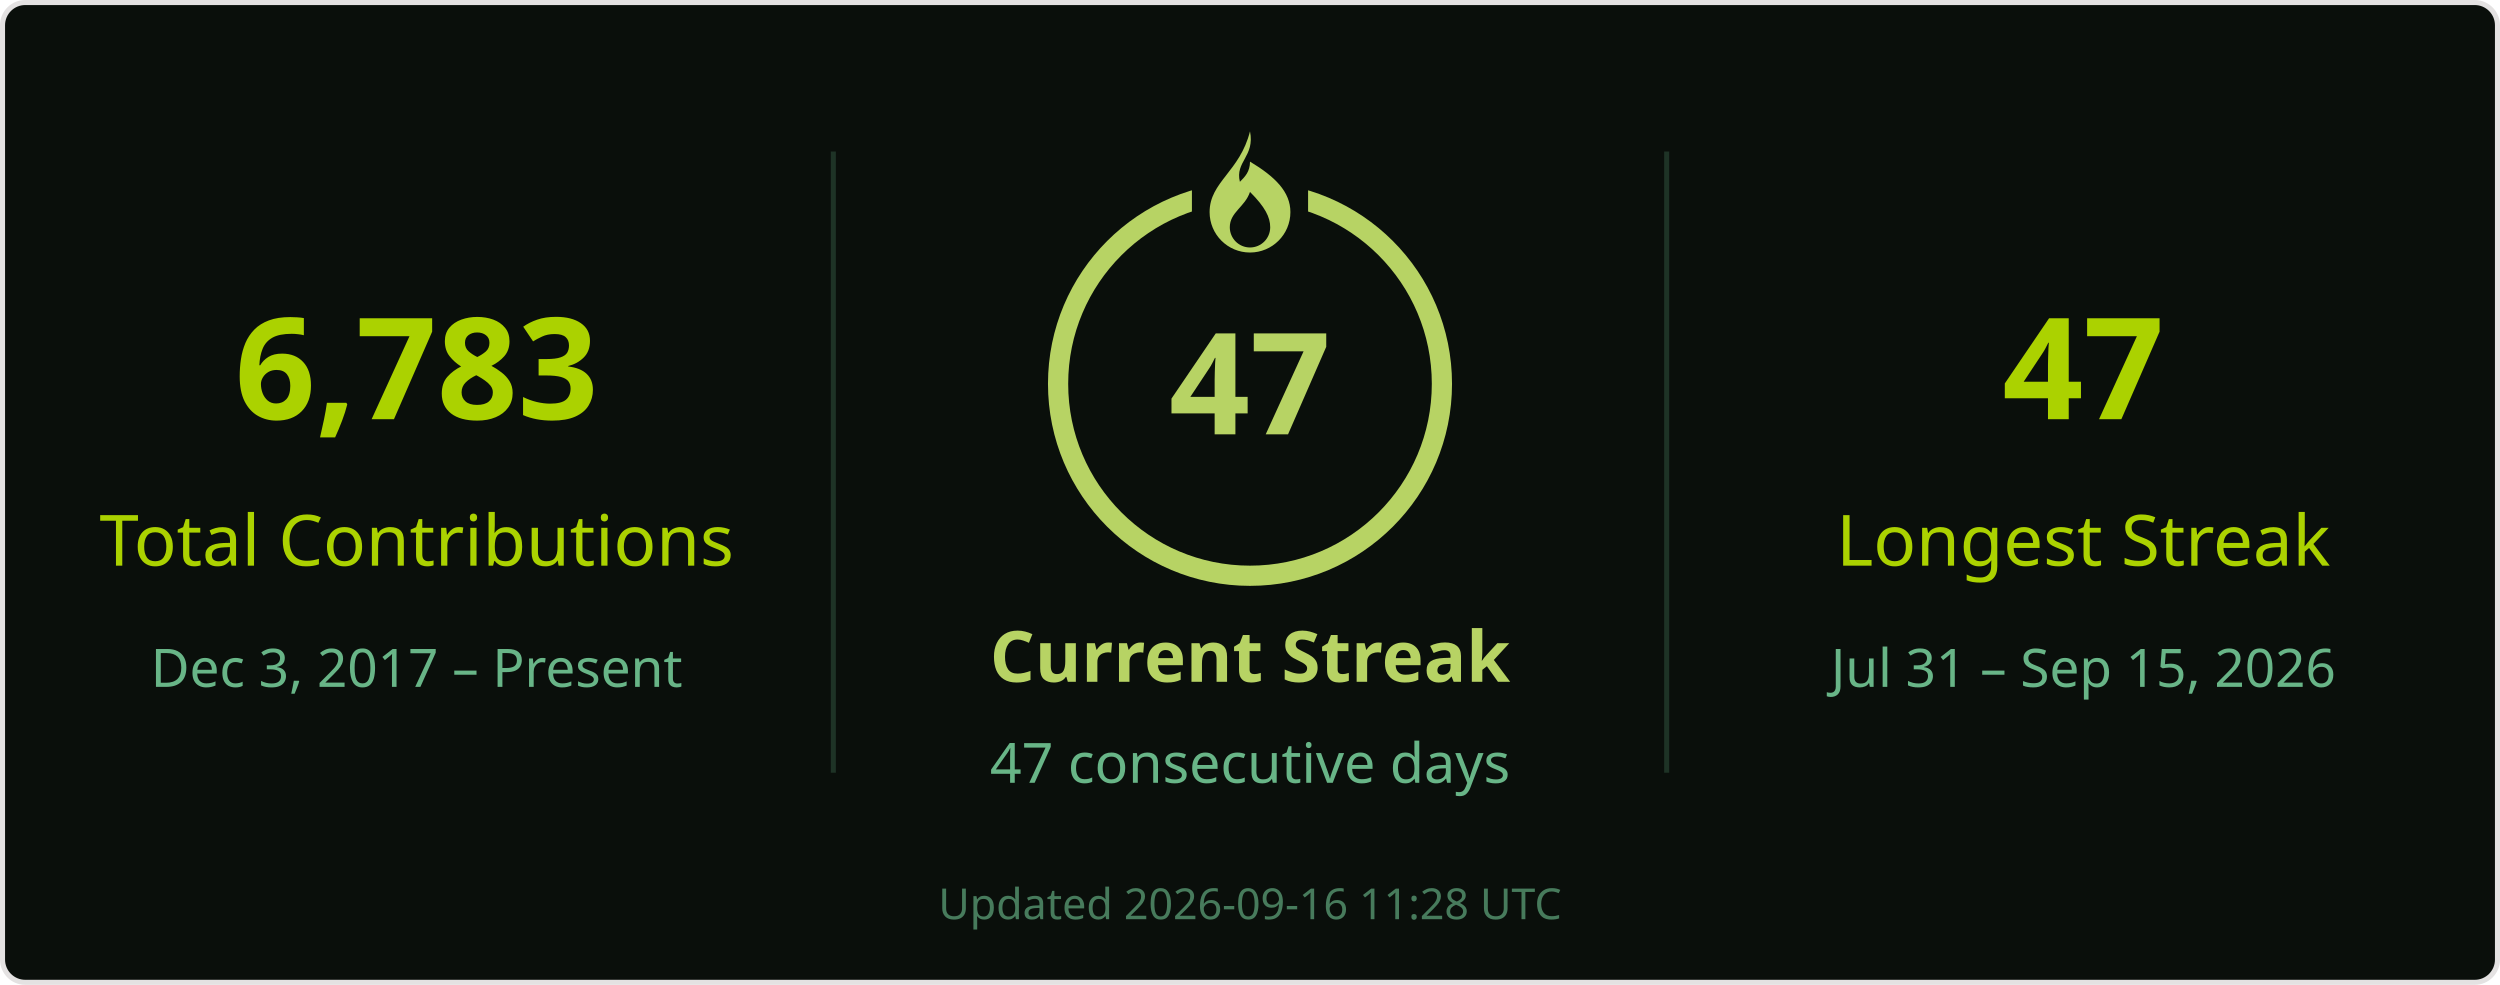
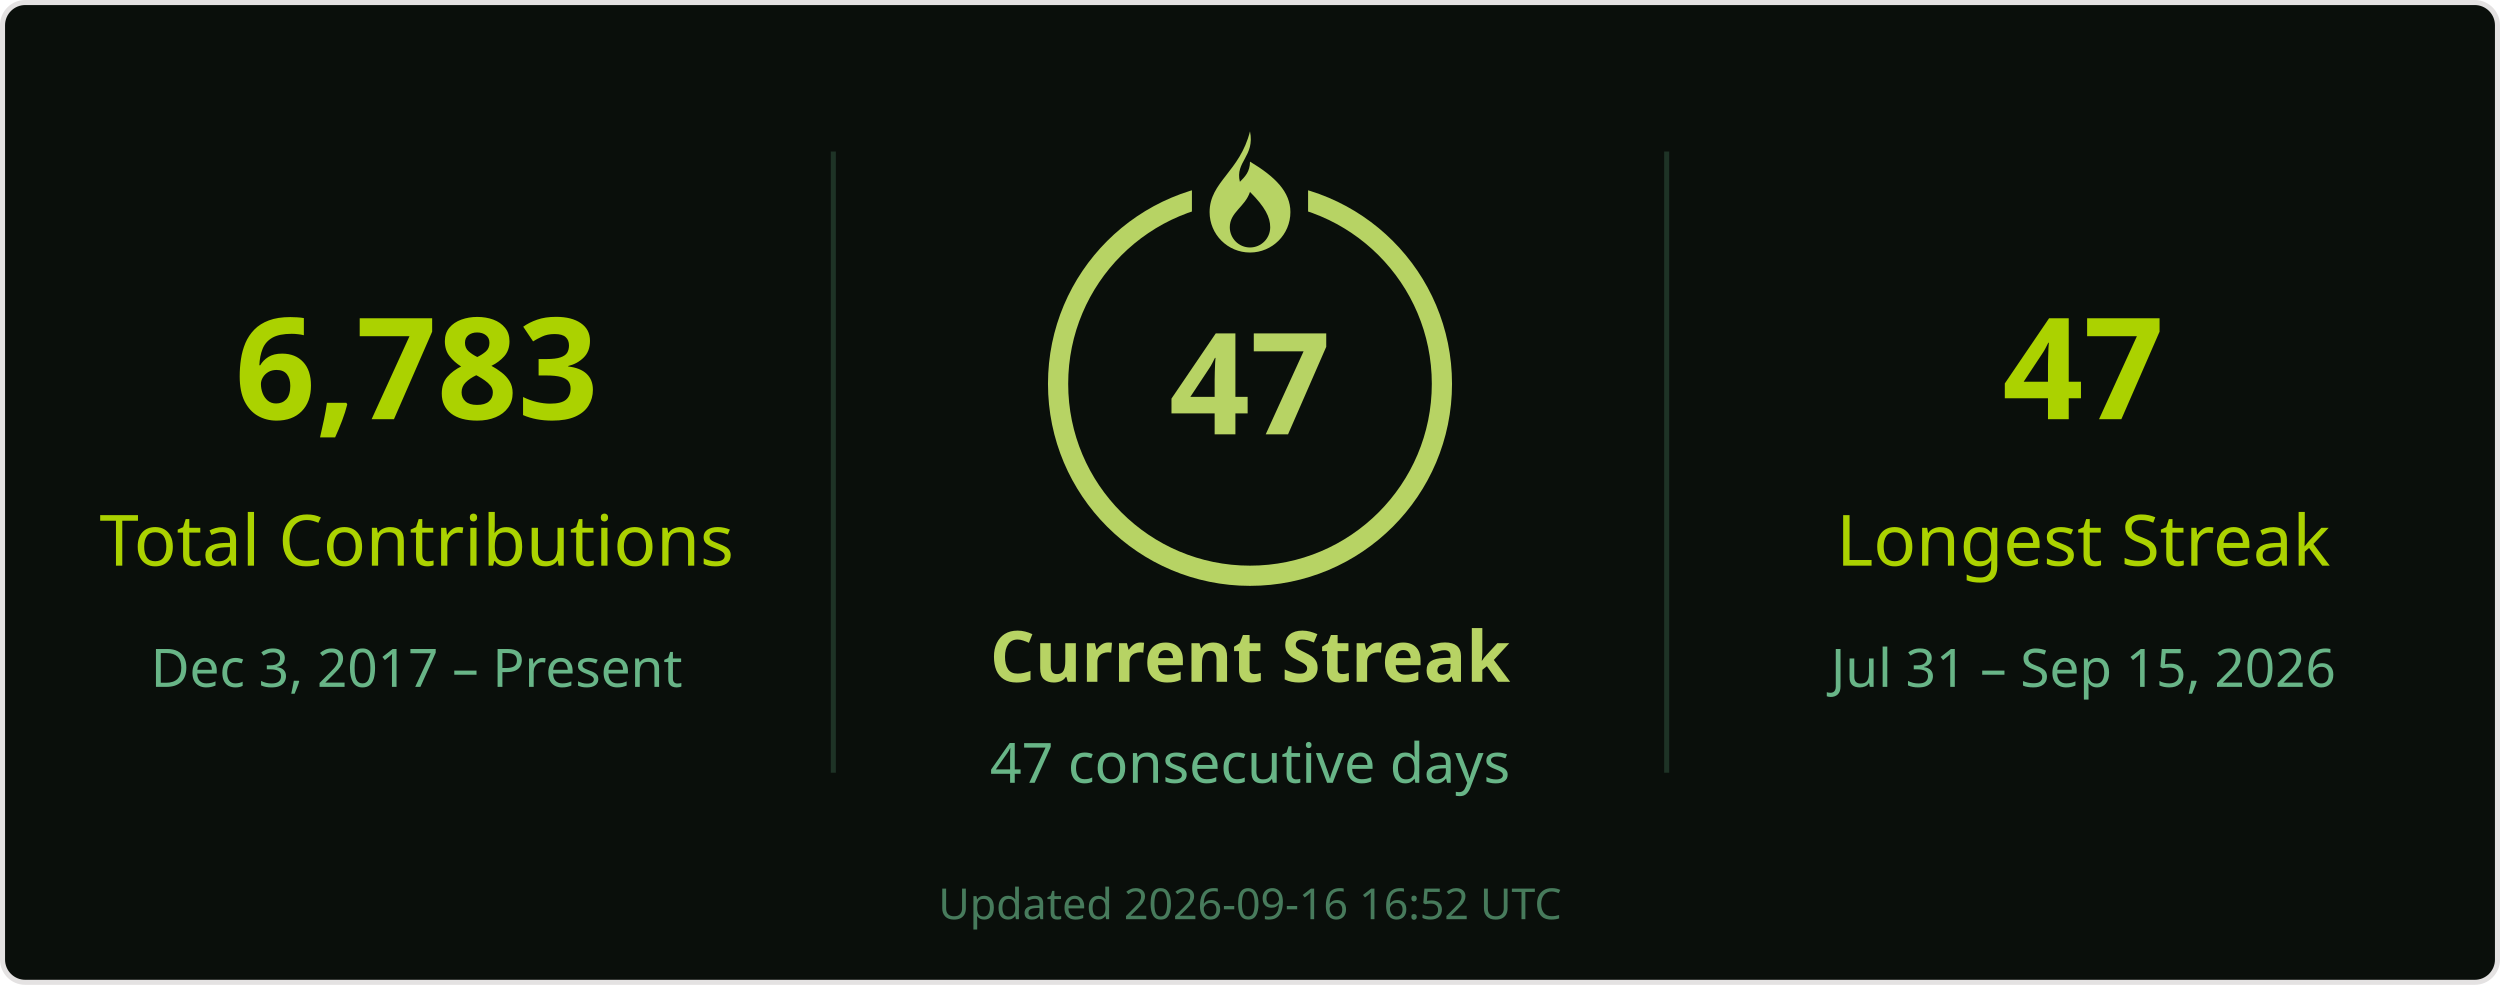
<svg xmlns="http://www.w3.org/2000/svg" width="495" height="195" viewBox="0 0 495 195" role="img" aria-labelledby="title desc">
  <rect x=".5" y=".5" width="494" height="194" rx="4.5" fill="#0a0f0b" stroke="#e4e2e2" />
  <g font-family="Segoe UI, Ubuntu, Helvetica Neue, sans-serif">
    <path d="M165 30v123M330 30v123" stroke="#68b587" stroke-opacity=".22" />
    <text x="82.5" y="83" font-size="28" fill="#abd200" text-anchor="middle" font-weight="700">6,783</text>
    <text x="82.5" y="112" font-size="14" fill="#abd200" text-anchor="middle">Total Contributions</text>
    <text x="82.5" y="136" font-size="10.5" fill="#68b587" text-anchor="middle">Dec 3, 2017 – Present</text>
    <circle cx="247.5" cy="76" r="38" stroke="#b7d364" stroke-width="4" fill="none" />
    <rect x="236" y="26" width="23" height="21" fill="#0a0f0b" />
    <g transform="translate(239.5 26)" fill="#b7d364">
      <path d="M8 0c1 5-3 6-2 10 1-1 2-2 2-4 5 3 8 6 8 10a8 8 0 0 1-16 0C0 10 6 8 8 0Zm0 12c-1 3-4 4-4 7a4 4 0 0 0 8 0c0-2-1-4-4-7Z" />
    </g>
    <text x="247.5" y="86" font-size="28" fill="#b7d364" text-anchor="middle" font-weight="700">47</text>
    <text x="247.5" y="135" font-size="14" fill="#b7d364" text-anchor="middle" font-weight="700">Current Streak</text>
    <text x="247.5" y="155" font-size="11" fill="#68b587" text-anchor="middle">47 consecutive days</text>
    <text x="412.5" y="83" font-size="28" fill="#abd200" text-anchor="middle" font-weight="700">47</text>
    <text x="412.5" y="112" font-size="14" fill="#abd200" text-anchor="middle">Longest Streak</text>
    <text x="412.5" y="136" font-size="10.5" fill="#68b587" text-anchor="middle">Jul 31 – Sep 15, 2026</text>
-     <text x="247.5" y="182" font-size="8.5" fill="#68b587" text-anchor="middle" opacity=".65">Updated 2026-09-16 11:28 UTC</text>
+     <text x="247.5" y="182" font-size="8.5" fill="#68b587" text-anchor="middle" opacity=".65">Updated 2026-09-16 16:52 UTC</text>
  </g>
</svg>
